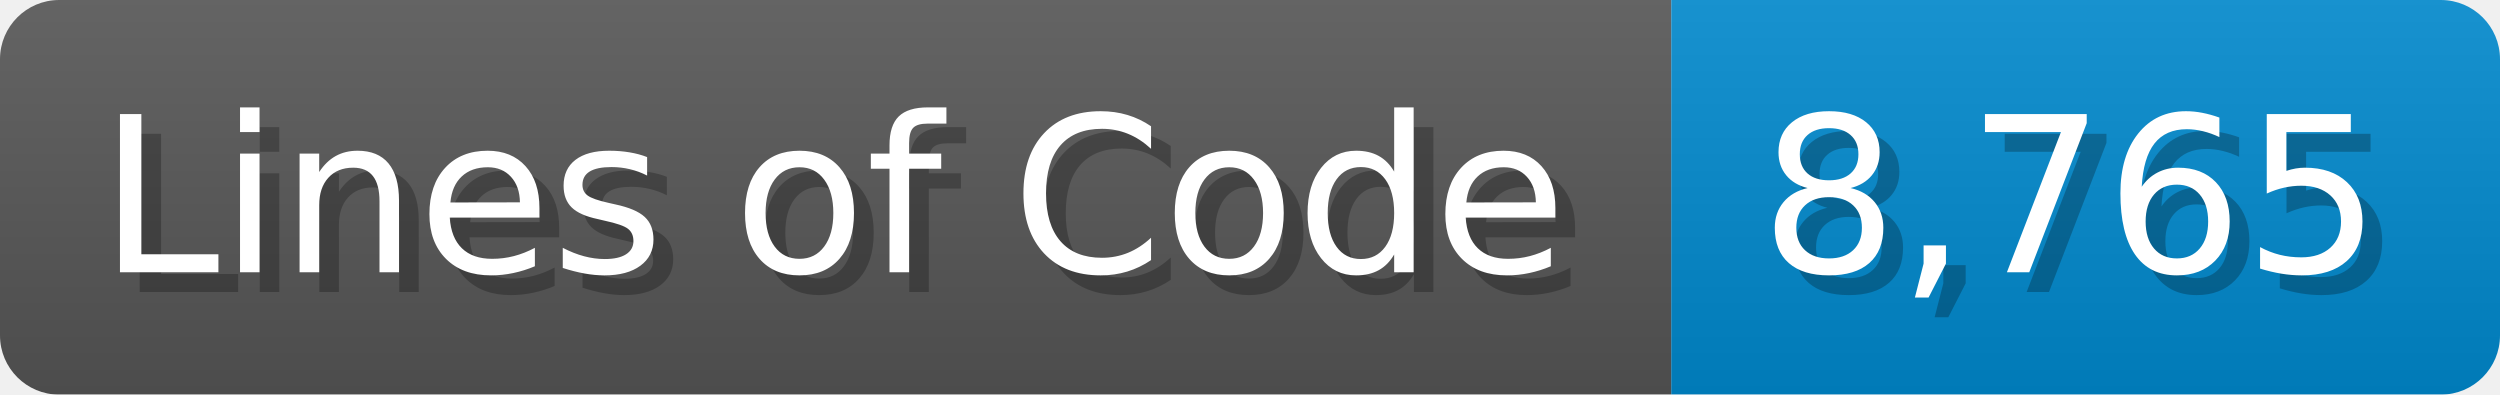
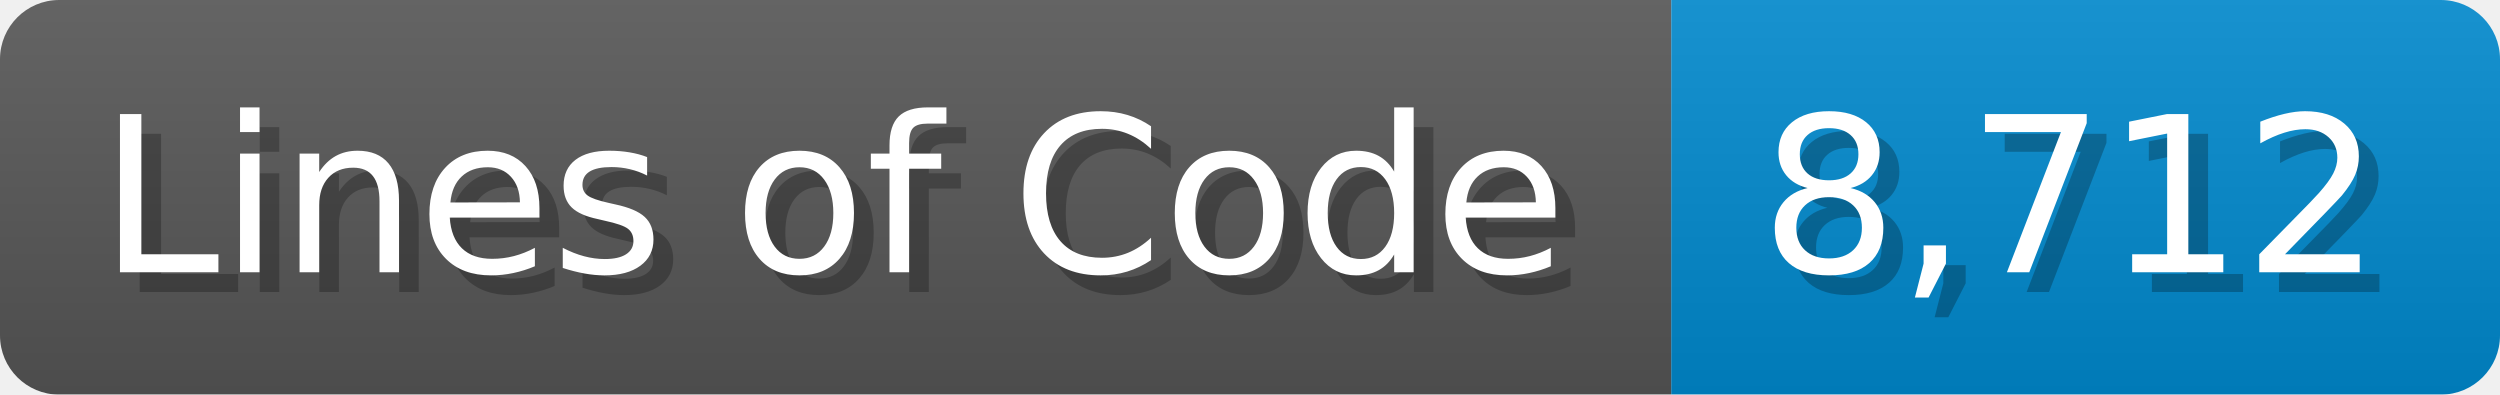
<svg xmlns="http://www.w3.org/2000/svg" width="126.7" height="20" viewBox="0 0 1267 200">
  <linearGradient id="a" x2="0" y2="100%">
    <stop offset="0" stop-opacity=".1" stop-color="#EEE" />
    <stop offset="1" stop-opacity=".1" />
  </linearGradient>
  <mask id="m">
    <rect width="1267" height="200" rx="30" fill="#FFF" />
  </mask>
  <g mask="url(#m)">
    <rect width="847" height="200" fill="#555" />
    <rect width="420" height="200" fill="#08C" x="847" />
    <rect width="1267" height="200" fill="url(#a)" />
  </g>
  <g fill="#fff" text-anchor="start" font-family="Verdana,DejaVu Sans,sans-serif" font-size="110">
    <text x="60" y="148" textLength="747" fill="#000" opacity="0.25">Lines of Code</text>
    <text x="50" y="138" textLength="747">Lines of Code</text>
-     <text x="902" y="148" textLength="320" fill="#000" opacity="0.25">8,765</text>
-     <text x="892" y="138" textLength="320">8,765</text>
+     <text x="902" y="148" textLength="320" fill="#000" opacity="0.25">8,712</text>
+     <text x="892" y="138" textLength="320">8,712</text>
  </g>
</svg>
